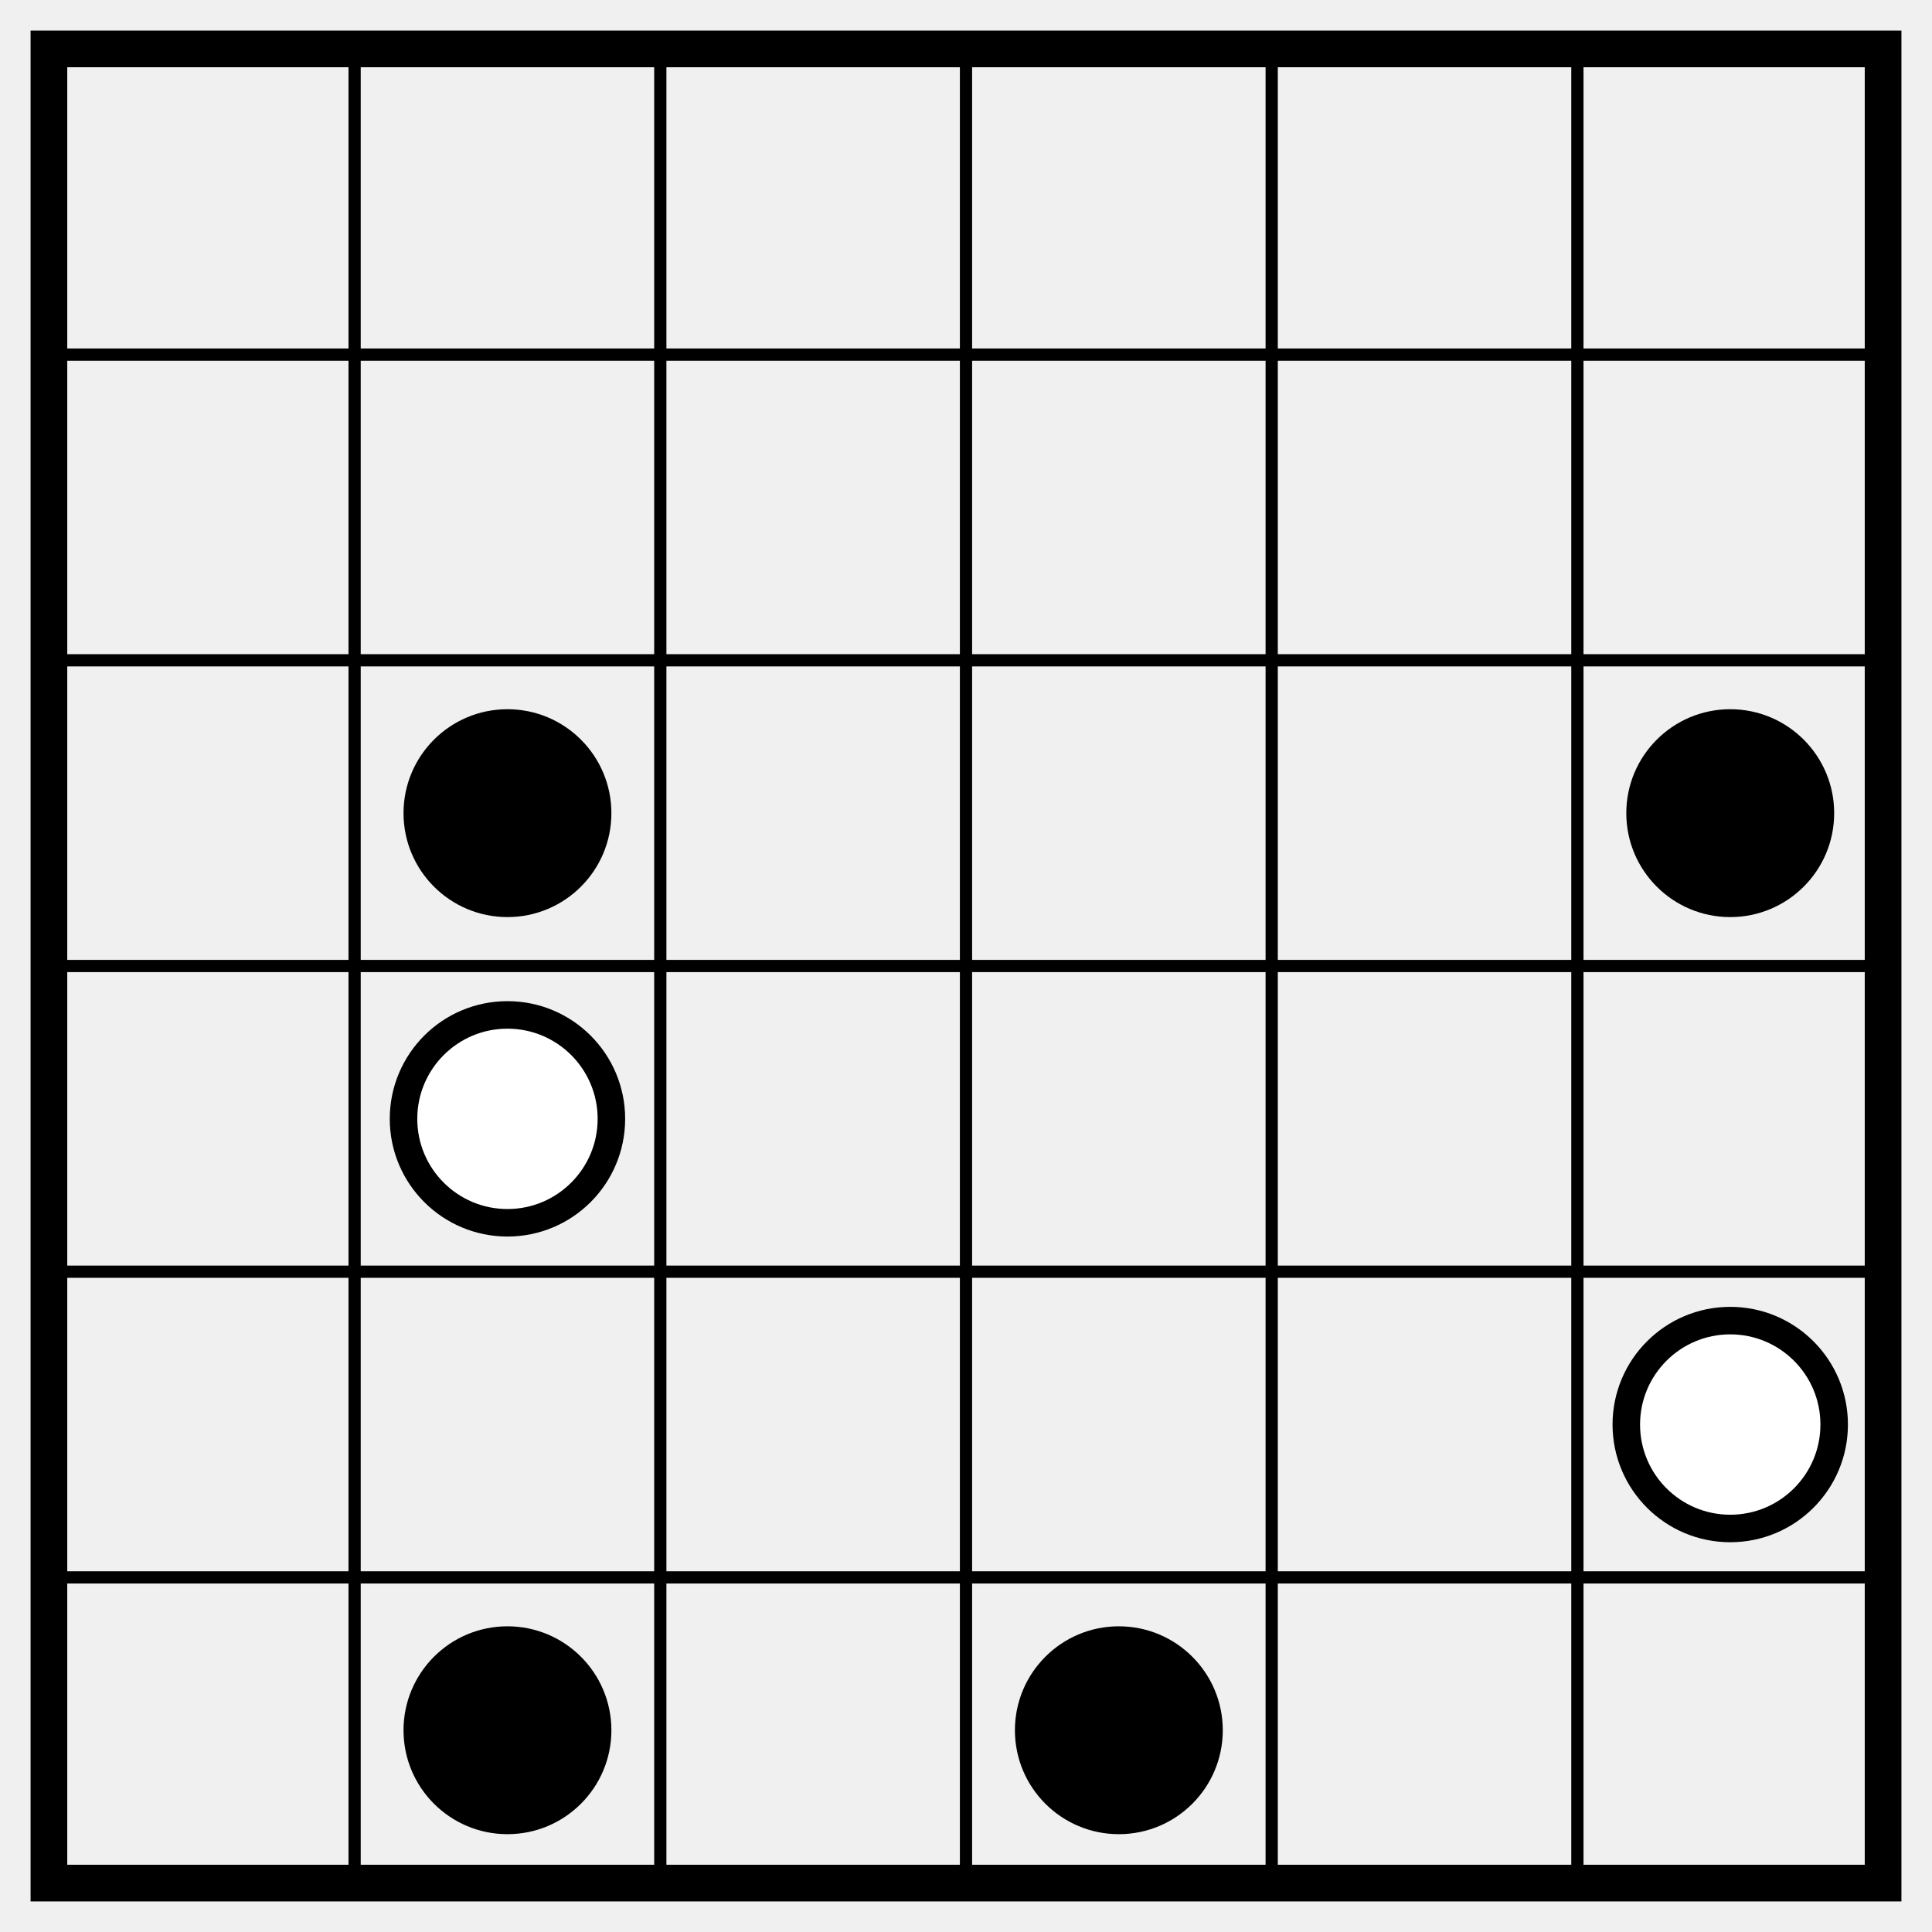
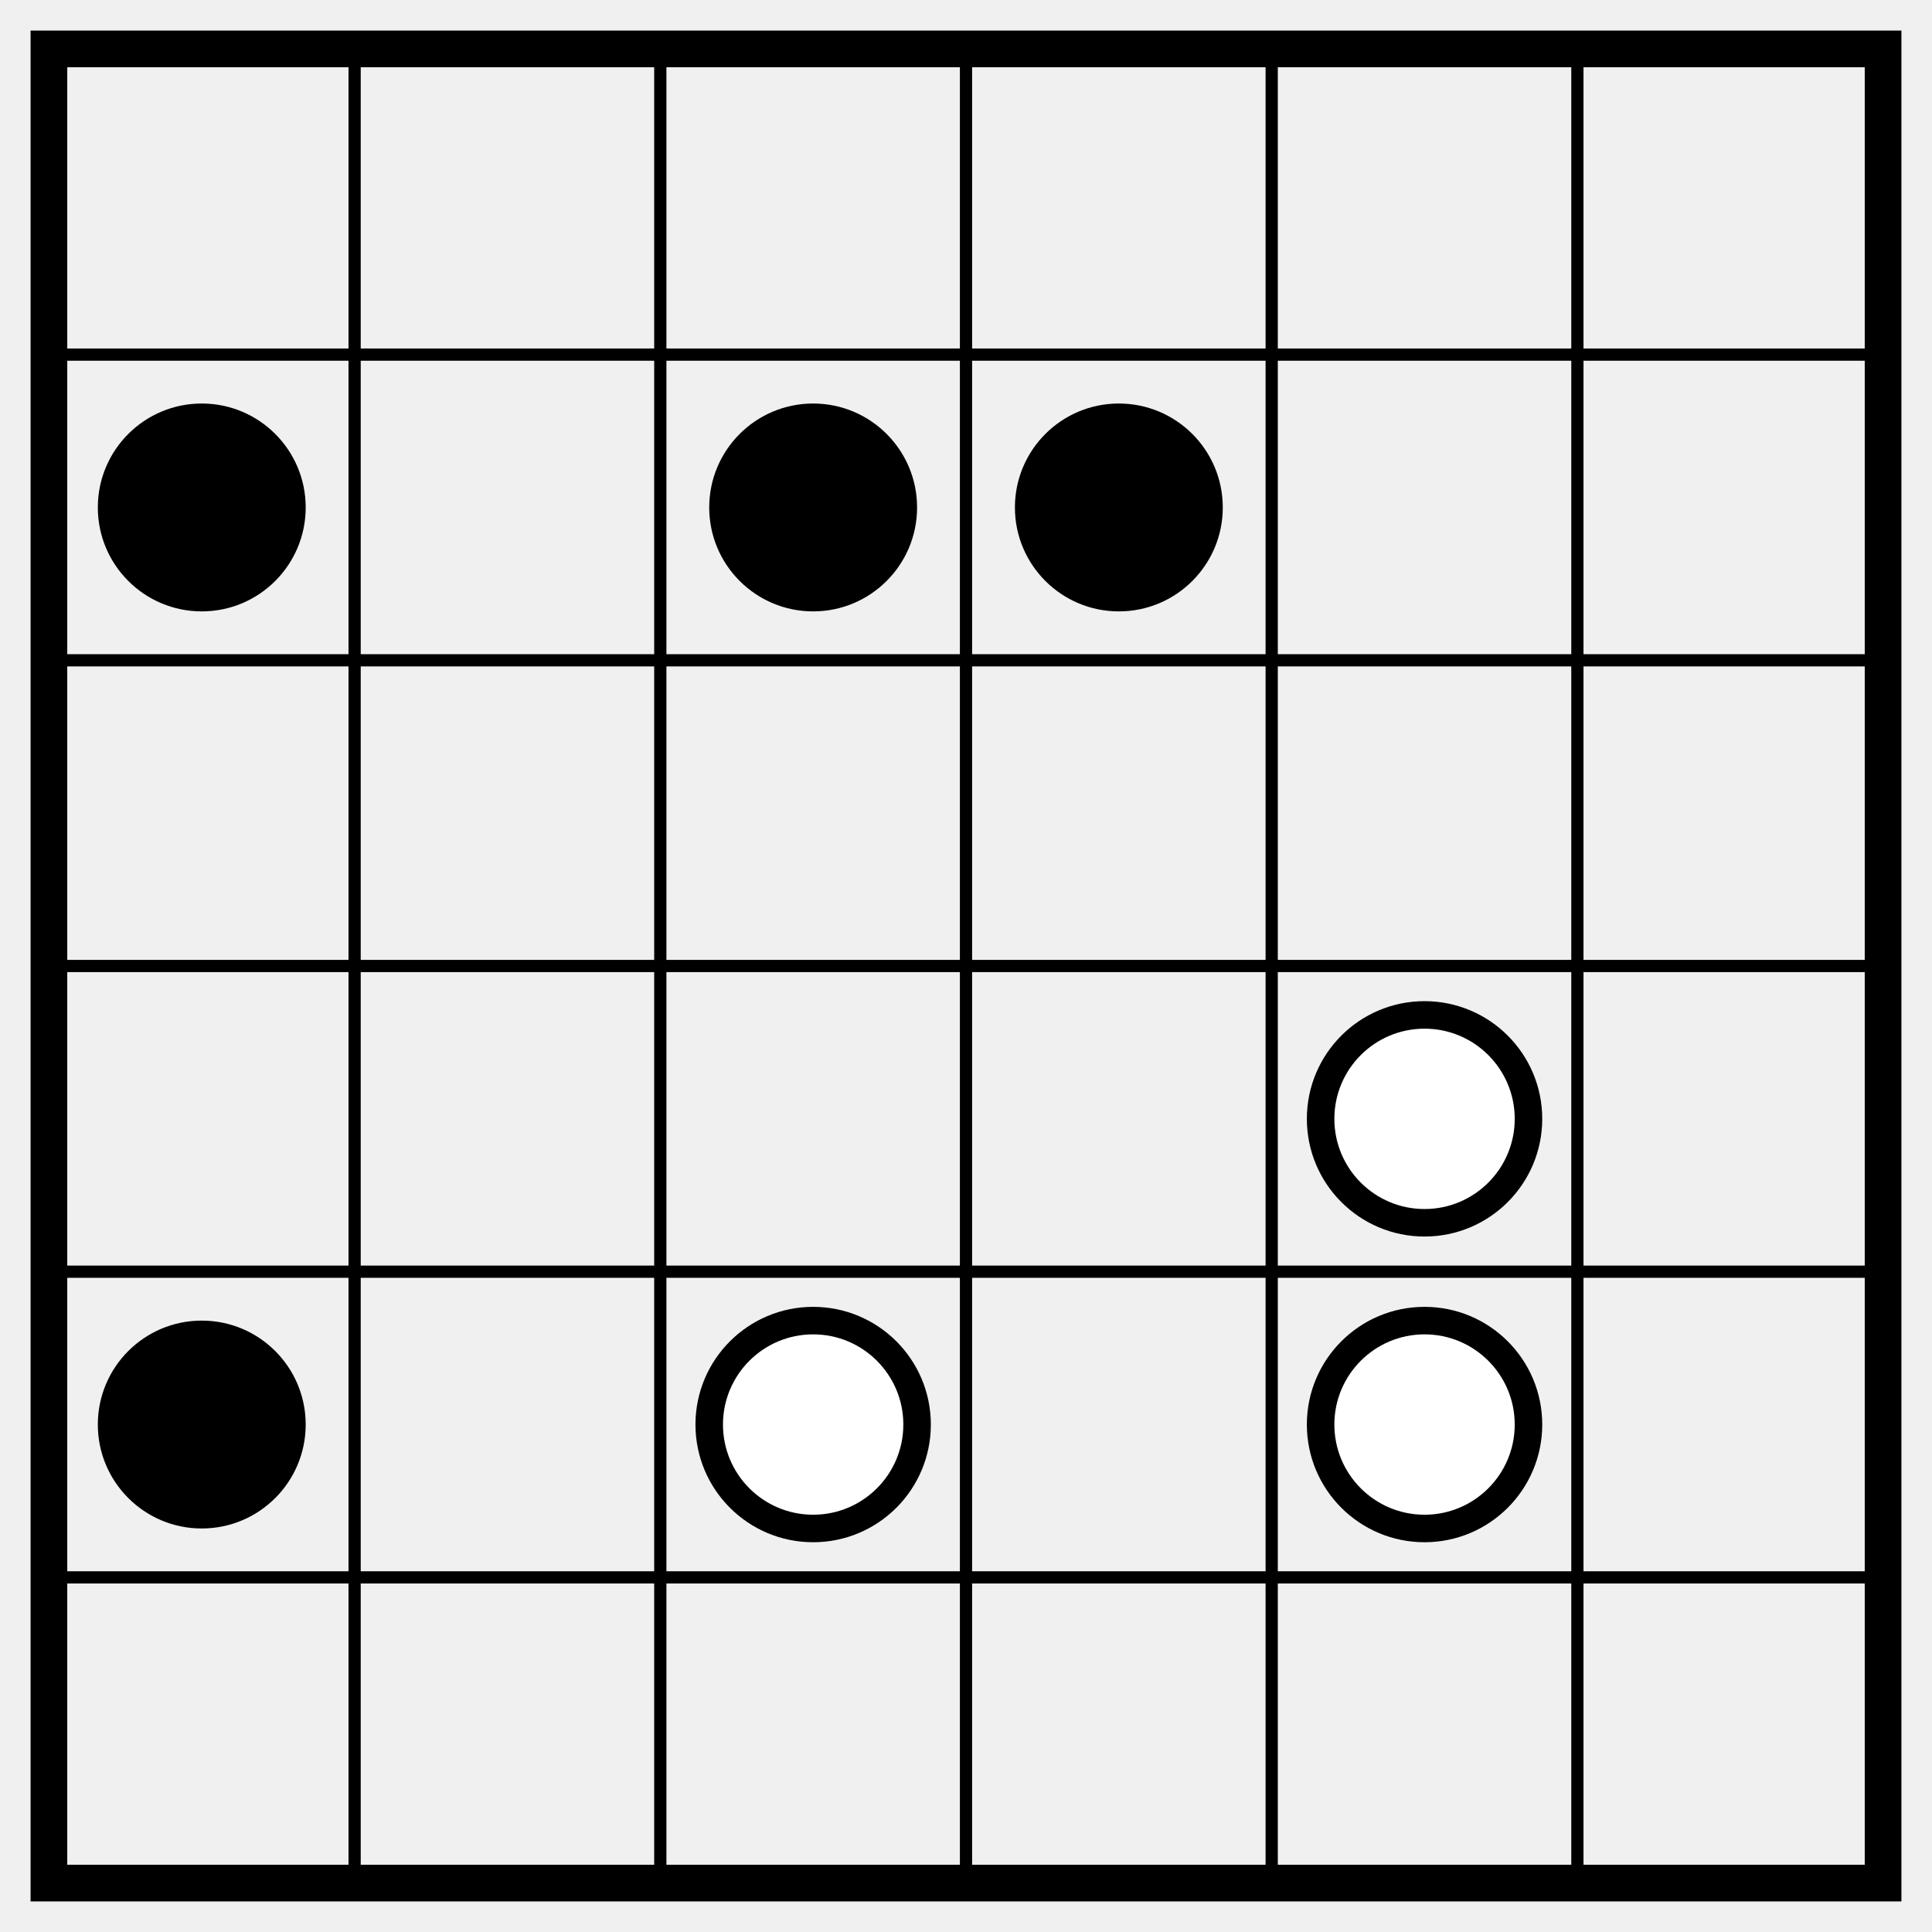
<svg xmlns="http://www.w3.org/2000/svg" class="p" viewBox="0 0 632 632" preserveAspectRatio="xMidYMid meet" shape-rendering="geometricPrecision">
  <path d="M16 116H616M16 216H616M16 316H616M16 416H616M16 516H616M116 16V616M216 16V616M316 16V616M416 16V616M516 16V616" fill="none" stroke="#000" stroke-width="4" stroke-linecap="square" />
  <rect x="16" y="16" width="600" height="600" fill="none" stroke="#000" stroke-width="12" />
  <g fill="#000">
-     <circle cx="166" cy="266" r="34" />
-     <circle cx="566" cy="266" r="34" />
+     <circle cx="66" cy="166" r="34" />
+     <circle cx="266" cy="166" r="34" />
+     <circle cx="366" cy="166" r="34" />
  </g>
+   <circle cx="466" cy="366" r="34" fill="#fff" stroke="#000" stroke-width="9" />
+   <circle cx="66" cy="466" r="34" fill="#000" />
  <g fill="#fff" stroke="#000" stroke-width="9">
-     <circle cx="166" cy="366" r="34" />
-     <circle cx="566" cy="466" r="34" />
-   </g>
-   <g fill="#000">
-     <circle cx="166" cy="566" r="34" />
-     <circle cx="366" cy="566" r="34" />
+     <circle cx="266" cy="466" r="34" />
+     <circle cx="466" cy="466" r="34" />
  </g>
</svg>
